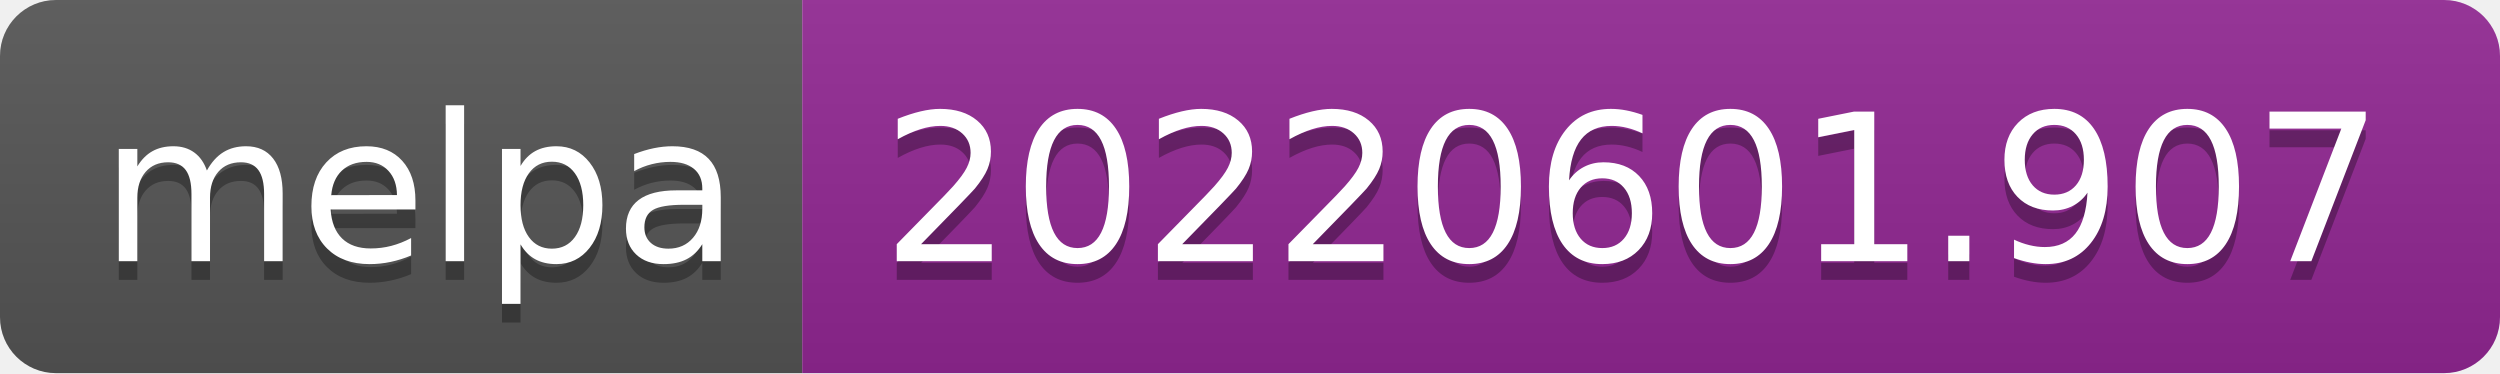
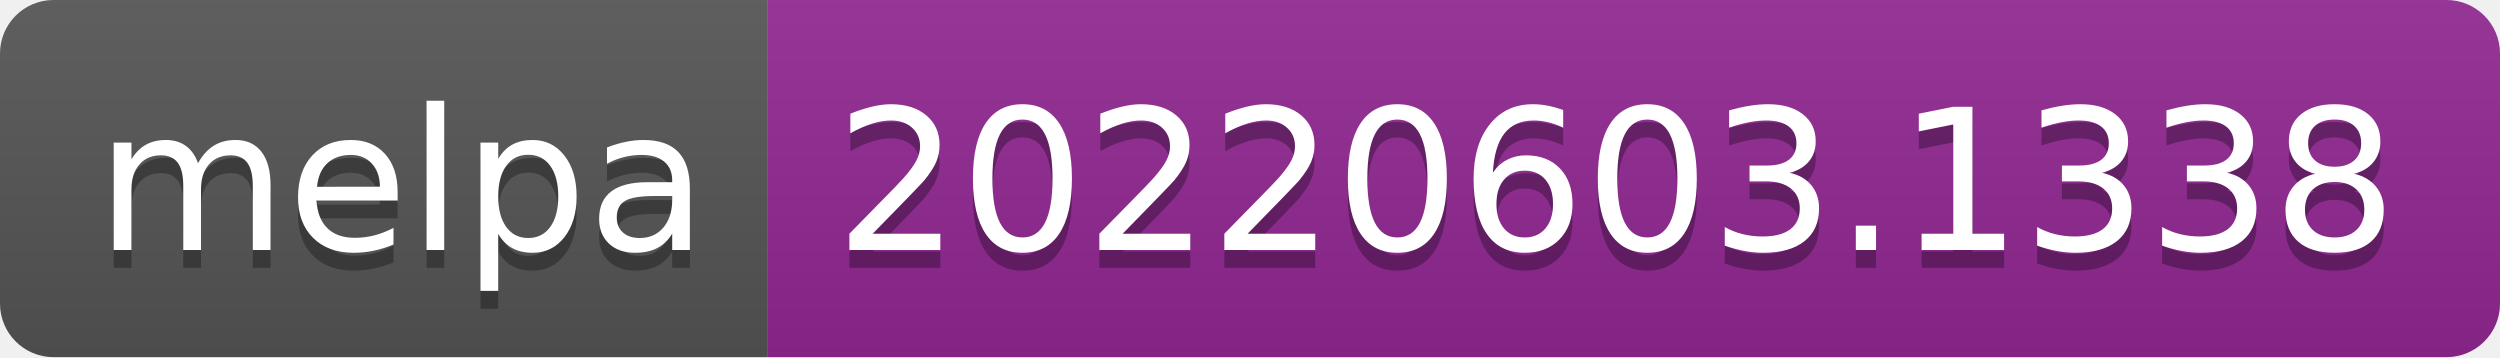
- <svg xmlns="http://www.w3.org/2000/svg" width="134" height="20" role="img" aria-label="melpa: 20220601.907">
+ <svg xmlns="http://www.w3.org/2000/svg" width="140" height="20" role="img" aria-label="melpa: 20220603.1338">
  <linearGradient id="s" x2="0" y2="100%">
    <stop offset="0" stop-color="#bbb" stop-opacity=".1" />
    <stop offset="1" stop-opacity=".1" />
  </linearGradient>
  <clipPath id="r">
-     <rect width="134" height="20" rx="3" fill="#fff" />
+     <rect width="140" height="20" rx="3" fill="#fff" />
  </clipPath>
  <g clip-path="url(#r)">
    <rect width="43" height="20" fill="#555" />
-     <rect x="43" width="91" height="20" fill="#922793" />
-     <rect width="134" height="20" fill="url(#s)" />
+     <rect x="43" width="97" height="20" fill="#922793" />
+     <rect width="140" height="20" fill="url(#s)" />
  </g>
  <g fill="#fff" text-anchor="middle" font-family="Verdana,Geneva,DejaVu Sans,sans-serif" text-rendering="geometricPrecision" font-size="110">
    <text aria-hidden="true" x="225" y="150" fill="#010101" fill-opacity=".3" transform="scale(.1)" textLength="330">melpa</text>
    <text x="225" y="140" transform="scale(.1)" fill="#fff" textLength="330">melpa</text>
-     <text aria-hidden="true" x="875" y="150" fill="#010101" fill-opacity=".3" transform="scale(.1)" textLength="810">20220601.907</text>
-     <text x="875" y="140" transform="scale(.1)" fill="#fff" textLength="810">20220601.907</text>
+     <text aria-hidden="true" x="905" y="150" fill="#010101" fill-opacity=".3" transform="scale(.1)" textLength="870">20220603.1338</text>
+     <text x="905" y="140" transform="scale(.1)" fill="#fff" textLength="870">20220603.1338</text>
  </g>
</svg>
